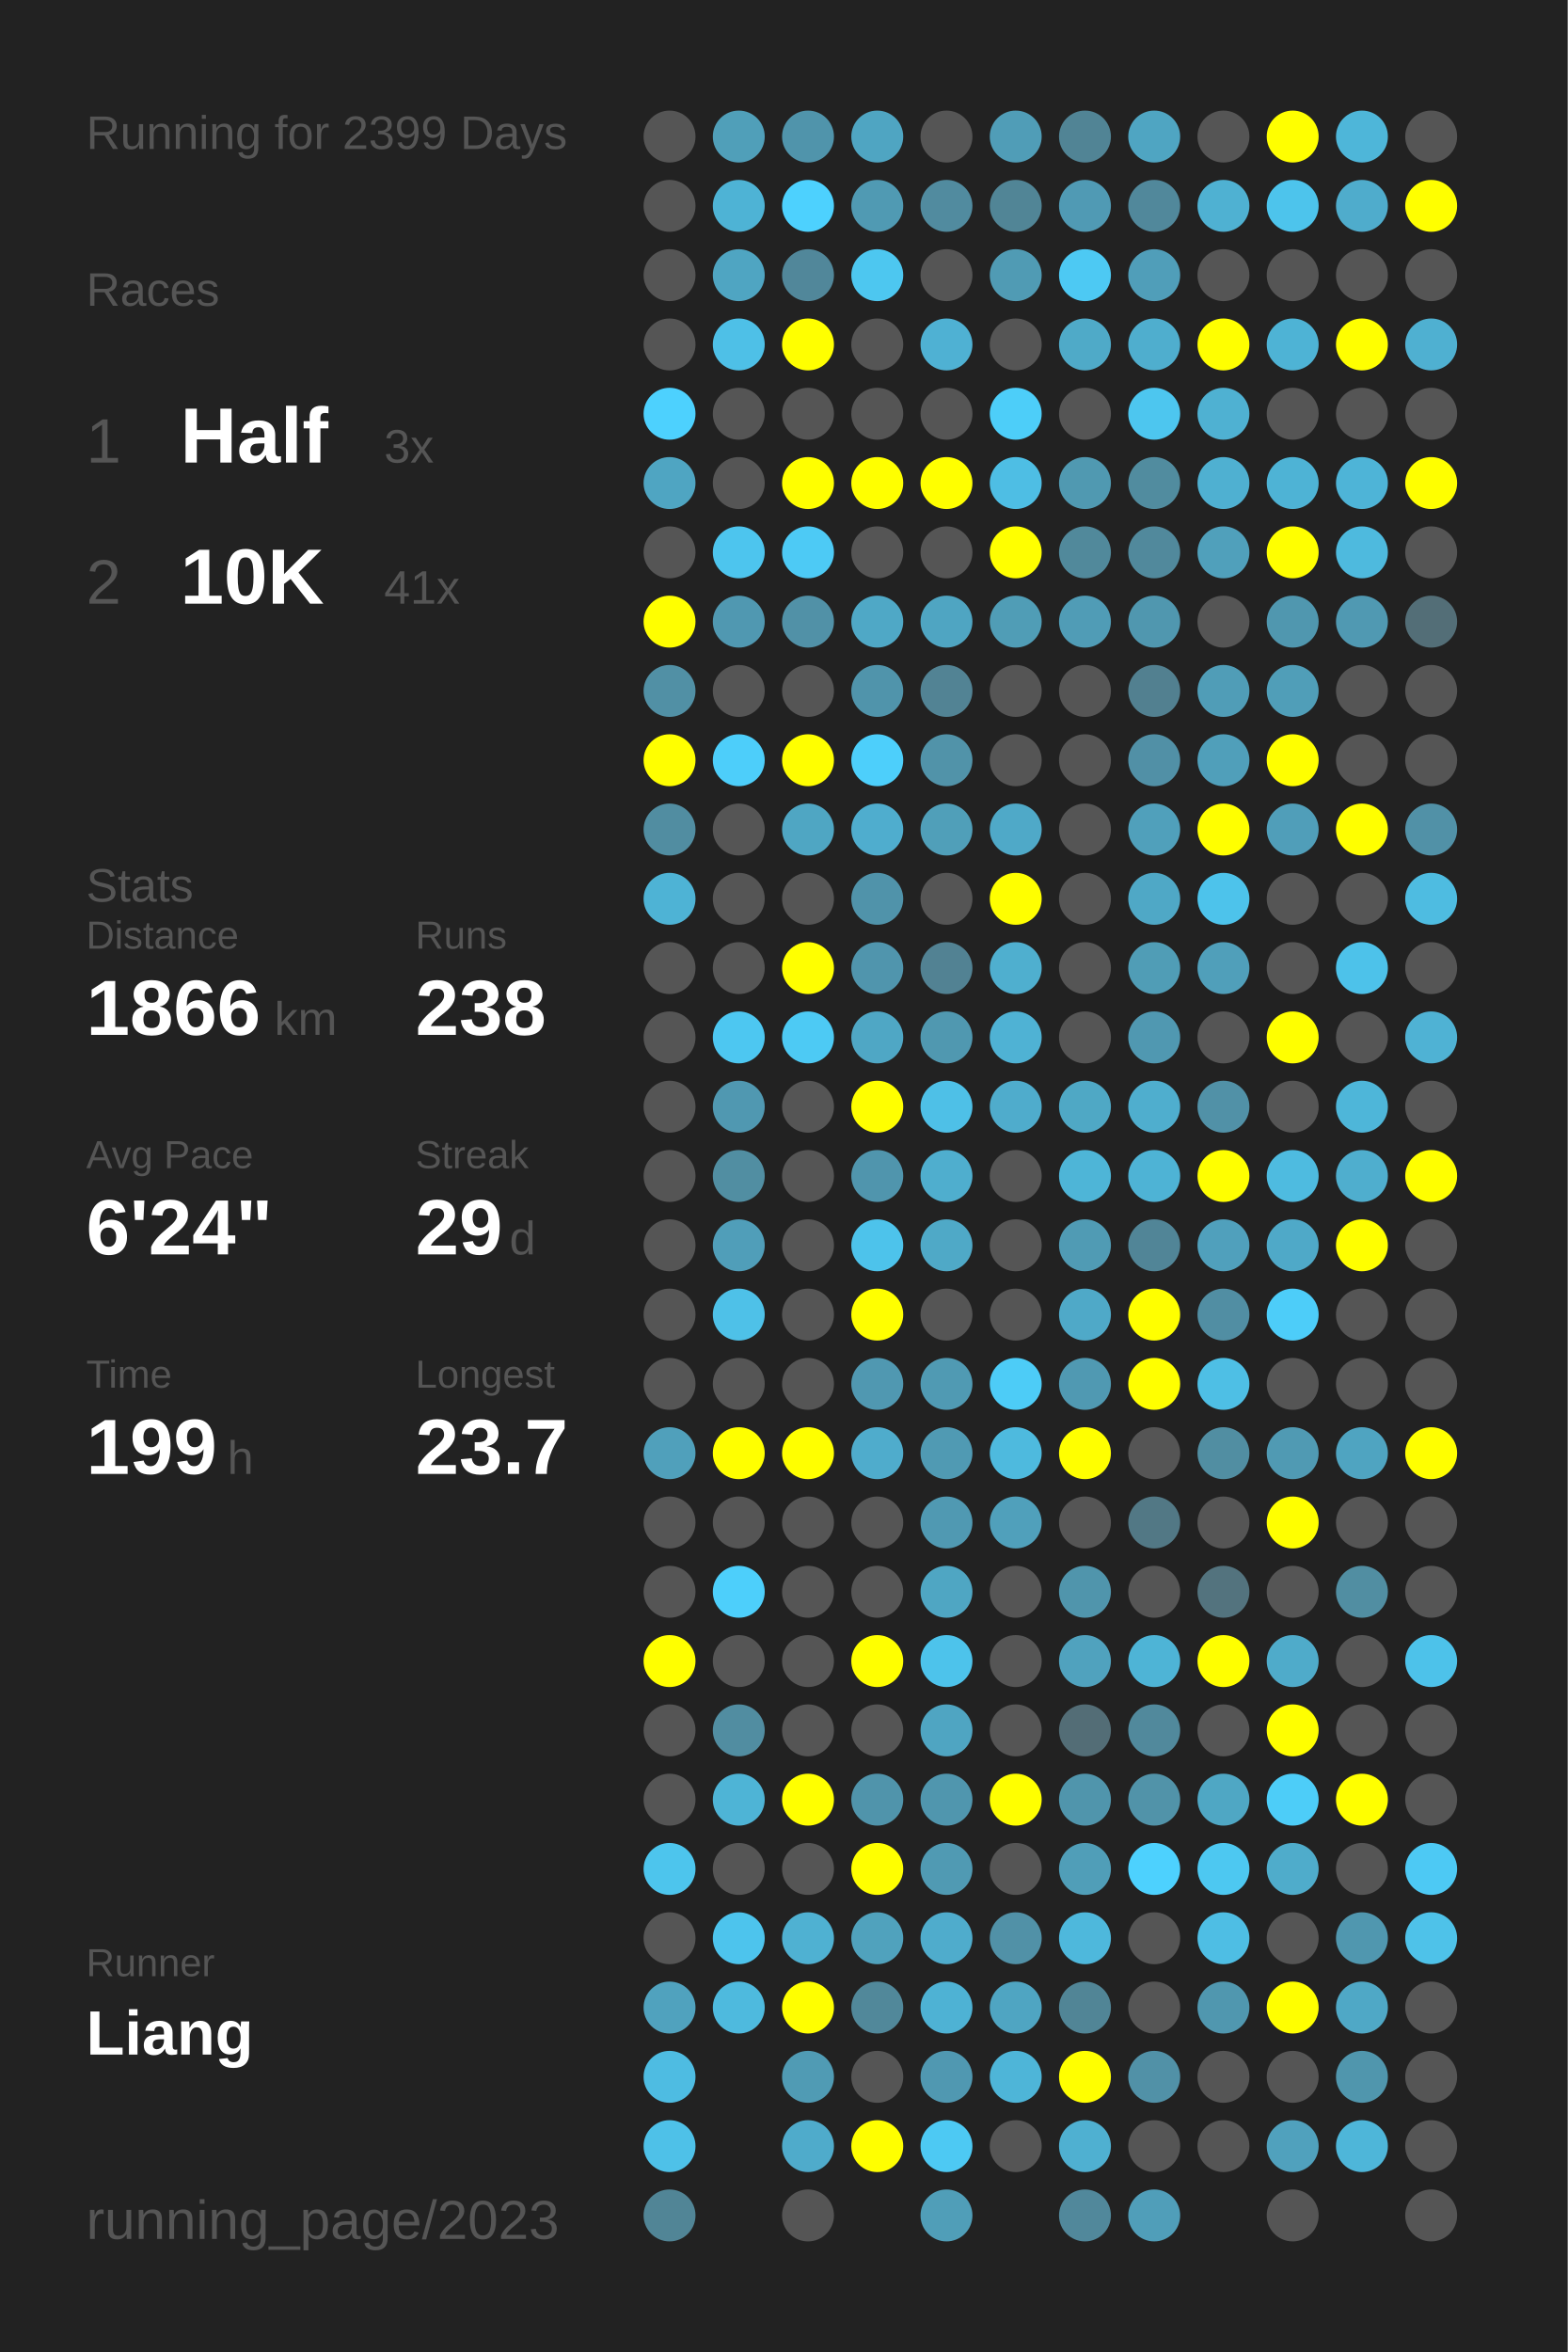
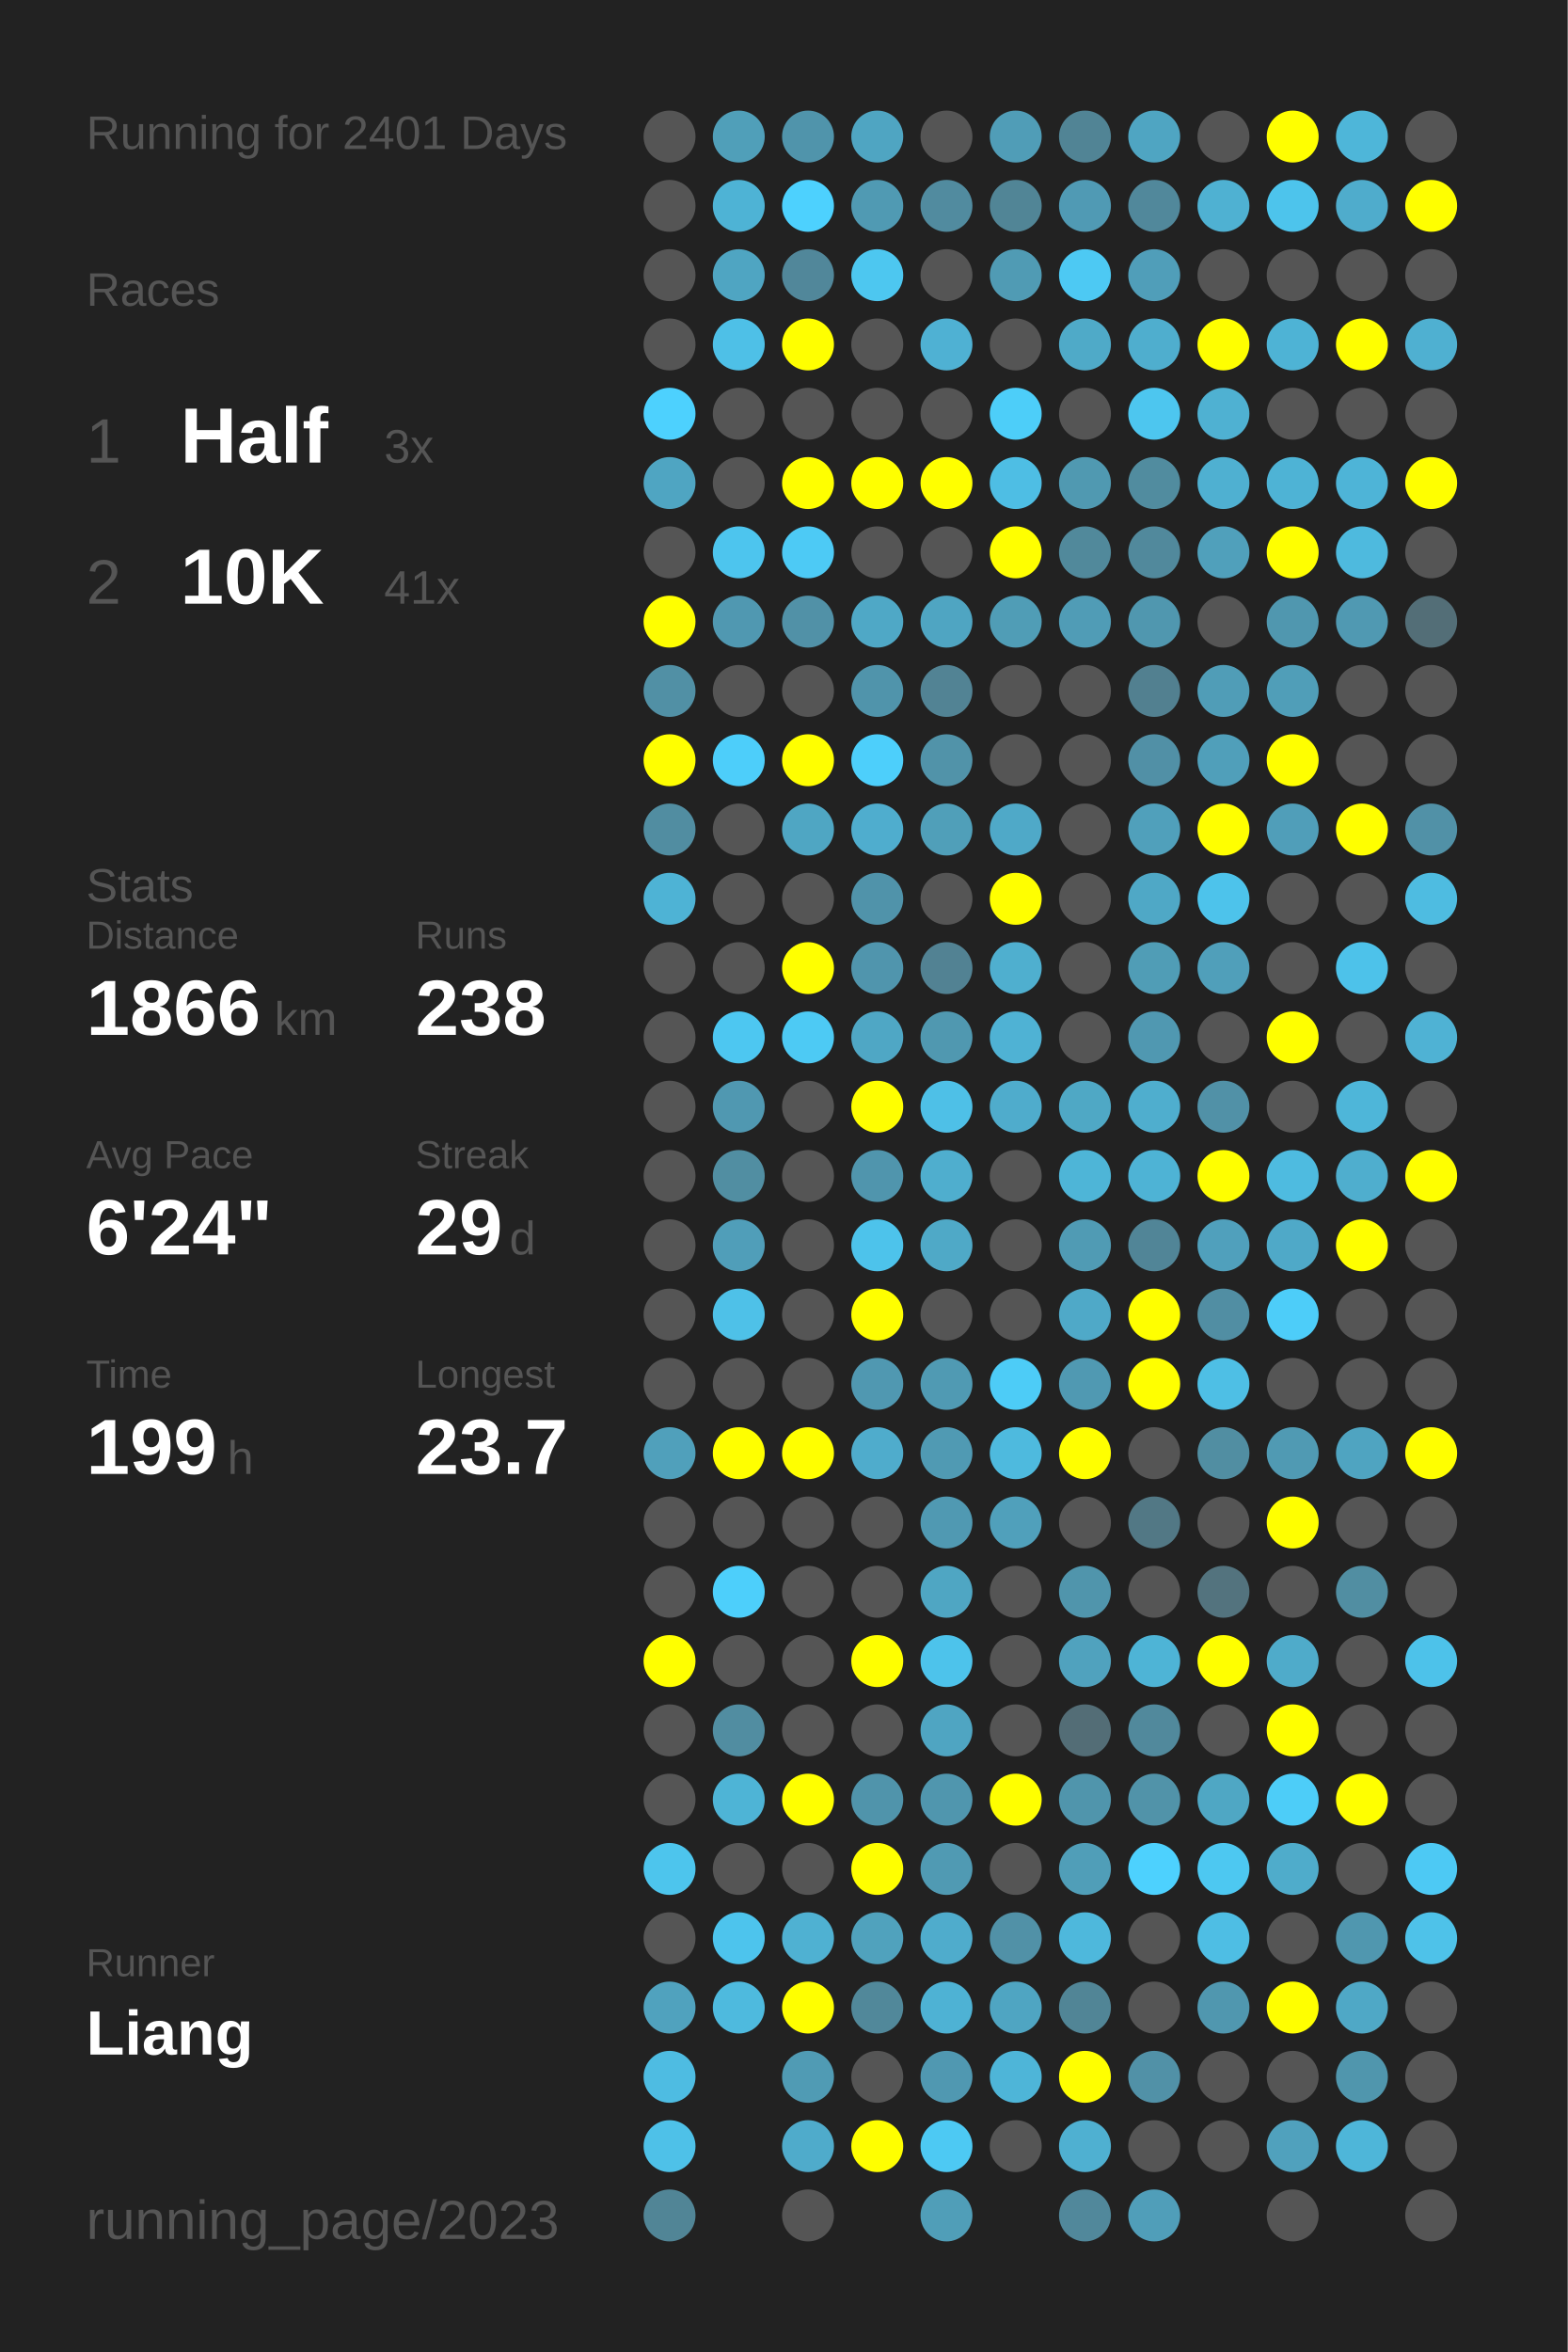
<svg xmlns="http://www.w3.org/2000/svg" baseProfile="full" height="300mm" version="1.1" viewBox="0,0,200,300" width="200mm">
  <defs />
  <rect fill="#222222" height="300" width="200" x="0" y="0" />
-   <text fill="#555555" style="font-size:6px; font-family:Arial;" x="11" y="19">Running for 2399 Days</text>
+   <text fill="#555555" style="font-size:6px; font-family:Arial;" x="11" y="19">Running for 2401 Days</text>
  <text fill="#555555" style="font-size:6px; font-family:Arial;" x="11" y="39">Races</text>
  <text fill="#555555" style="font-size:8px; font-family:Arial;" x="11" y="59">1</text>
  <text fill="#FFFFFF" style="font-size:10px; font-family:Arial; font-weight:bold;" x="23" y="59">Half</text>
  <text fill="#555555" style="font-size:6px; font-family:Arial;" x="49" y="59">3x</text>
  <text fill="#555555" style="font-size:8px; font-family:Arial;" x="11" y="77">2</text>
  <text fill="#FFFFFF" style="font-size:10px; font-family:Arial; font-weight:bold;" x="23" y="77">10K</text>
  <text fill="#555555" style="font-size:6px; font-family:Arial;" x="49" y="77">41x</text>
  <text fill="#555555" style="font-size:6px; font-family:Arial;" x="11" y="115">Stats</text>
  <text fill="#555555" style="font-size:5px; font-family:Arial;" x="11" y="121">Distance</text>
  <text fill="#FFFFFF" style="font-size:10px; font-family:Arial; font-weight:bold;" x="11" y="132">1866</text>
  <text fill="#555555" style="font-size:6px; font-family:Arial;" x="35" y="132">km</text>
  <text fill="#555555" style="font-size:5px; font-family:Arial;" x="53" y="121">Runs</text>
  <text fill="#FFFFFF" style="font-size:10px; font-family:Arial; font-weight:bold;" x="53" y="132">238</text>
  <text fill="#555555" style="font-size:5px; font-family:Arial;" x="11" y="149">Avg Pace</text>
  <text fill="#FFFFFF" style="font-size:10px; font-family:Arial; font-weight:bold;" x="11" y="160">6'24"</text>
  <text fill="#555555" style="font-size:5px; font-family:Arial;" x="53" y="149">Streak</text>
  <text fill="#FFFFFF" style="font-size:10px; font-family:Arial; font-weight:bold;" x="53" y="160">29</text>
  <text fill="#555555" style="font-size:6px; font-family:Arial;" x="65" y="160">d</text>
  <text fill="#555555" style="font-size:5px; font-family:Arial;" x="11" y="177">Time</text>
  <text fill="#FFFFFF" style="font-size:10px; font-family:Arial; font-weight:bold;" x="11" y="188">199</text>
  <text fill="#555555" style="font-size:6px; font-family:Arial;" x="29" y="188">h</text>
  <text fill="#555555" style="font-size:5px; font-family:Arial;" x="53" y="177">Longest</text>
  <text fill="#FFFFFF" style="font-size:10px; font-family:Arial; font-weight:bold;" x="53" y="188">23.7</text>
  <text fill="#555555" style="font-size:5px; font-family:Arial;" x="11" y="252.065">Runner</text>
  <text fill="#FFFFFF" style="font-size:8px; font-family:Arial; font-weight:bold;" x="11" y="262.065">Liang</text>
  <text fill="#555555" style="font-size:7px; font-family:Arial;" x="11" y="285.581">running_page/2023</text>
  <circle cx="85.417" cy="17.419" fill="#555555" r="3.312" />
  <circle cx="85.417" cy="26.258" fill="#555555" r="3.312" />
  <circle cx="85.417" cy="35.097" fill="#555555" r="3.312" />
  <circle cx="85.417" cy="43.935" fill="#555555" r="3.312" />
  <circle cx="85.417" cy="52.774" fill="#4dd1fe" r="3.312" />
  <circle cx="85.417" cy="61.613" fill="#4fa5c2" r="3.312" />
  <circle cx="85.417" cy="70.452" fill="#555555" r="3.312" />
  <circle cx="85.417" cy="79.29" fill="#FFFF00" r="3.312" />
  <circle cx="85.417" cy="88.129" fill="#5190a5" r="3.312" />
  <circle cx="85.417" cy="96.968" fill="#FFFF00" r="3.312" />
  <circle cx="85.417" cy="105.806" fill="#518da1" r="3.312" />
  <circle cx="85.417" cy="114.645" fill="#4eb3d5" r="3.312" />
  <circle cx="85.417" cy="123.484" fill="#555555" r="3.312" />
  <circle cx="85.417" cy="132.323" fill="#555555" r="3.312" />
  <circle cx="85.417" cy="141.161" fill="#555555" r="3.312" />
  <circle cx="85.417" cy="150" fill="#555555" r="3.312" />
  <circle cx="85.417" cy="158.839" fill="#555555" r="3.312" />
  <circle cx="85.417" cy="167.677" fill="#555555" r="3.312" />
  <circle cx="85.417" cy="176.516" fill="#555555" r="3.312" />
  <circle cx="85.417" cy="185.355" fill="#50a0bb" r="3.312" />
  <circle cx="85.417" cy="194.194" fill="#555555" r="3.312" />
  <circle cx="85.417" cy="203.032" fill="#555555" r="3.312" />
  <circle cx="85.417" cy="211.871" fill="#FFFF00" r="3.312" />
  <circle cx="85.417" cy="220.71" fill="#555555" r="3.312" />
  <circle cx="85.417" cy="229.548" fill="#555555" r="3.312" />
  <circle cx="85.417" cy="238.387" fill="#4dc5ed" r="3.312" />
  <circle cx="85.417" cy="247.226" fill="#555555" r="3.312" />
  <circle cx="85.417" cy="256.065" fill="#50a2be" r="3.312" />
  <circle cx="85.417" cy="264.903" fill="#4ebce2" r="3.312" />
  <circle cx="85.417" cy="273.742" fill="#4ec1e8" r="3.312" />
  <circle cx="85.417" cy="282.581" fill="#518596" r="3.312" />
  <circle cx="94.25" cy="17.419" fill="#509fb9" r="3.312" />
  <circle cx="94.25" cy="26.258" fill="#4eb3d5" r="3.312" />
  <circle cx="94.25" cy="35.097" fill="#4fa5c2" r="3.312" />
  <circle cx="94.25" cy="43.935" fill="#4ec0e7" r="3.312" />
  <circle cx="94.25" cy="52.774" fill="#555555" r="3.312" />
  <circle cx="94.25" cy="61.613" fill="#555555" r="3.312" />
  <circle cx="94.25" cy="70.452" fill="#4dc5ee" r="3.312" />
  <circle cx="94.25" cy="79.29" fill="#5098b1" r="3.312" />
  <circle cx="94.25" cy="88.129" fill="#555555" r="3.312" />
  <circle cx="94.25" cy="96.968" fill="#4dcefa" r="3.312" />
  <circle cx="94.25" cy="105.806" fill="#555555" r="3.312" />
  <circle cx="94.25" cy="114.645" fill="#555555" r="3.312" />
  <circle cx="94.25" cy="123.484" fill="#555555" r="3.312" />
  <circle cx="94.25" cy="132.323" fill="#4dc7f1" r="3.312" />
  <circle cx="94.25" cy="141.161" fill="#5098b1" r="3.312" />
  <circle cx="94.25" cy="150" fill="#518ea2" r="3.312" />
  <circle cx="94.25" cy="158.839" fill="#509eb9" r="3.312" />
  <circle cx="94.25" cy="167.677" fill="#4ec1e8" r="3.312" />
  <circle cx="94.25" cy="176.516" fill="#555555" r="3.312" />
  <circle cx="94.25" cy="185.355" fill="#FFFF00" r="3.312" />
  <circle cx="94.25" cy="194.194" fill="#555555" r="3.312" />
  <circle cx="94.25" cy="203.032" fill="#4dcffb" r="3.312" />
  <circle cx="94.25" cy="211.871" fill="#555555" r="3.312" />
  <circle cx="94.25" cy="220.71" fill="#518da1" r="3.312" />
  <circle cx="94.25" cy="229.548" fill="#4eb4d6" r="3.312" />
  <circle cx="94.25" cy="238.387" fill="#555555" r="3.312" />
  <circle cx="94.25" cy="247.226" fill="#4dc4ed" r="3.312" />
  <circle cx="94.25" cy="256.065" fill="#4ebade" r="3.312" />
  <circle cx="103.083" cy="17.419" fill="#5094ab" r="3.312" />
  <circle cx="103.083" cy="26.258" fill="#4dd1fe" r="3.312" />
  <circle cx="103.083" cy="35.097" fill="#51879a" r="3.312" />
  <circle cx="103.083" cy="43.935" fill="#FFFF00" r="3.312" />
  <circle cx="103.083" cy="52.774" fill="#555555" r="3.312" />
  <circle cx="103.083" cy="61.613" fill="#FFFF00" r="3.312" />
  <circle cx="103.083" cy="70.452" fill="#4dcaf5" r="3.312" />
  <circle cx="103.083" cy="79.29" fill="#5191a7" r="3.312" />
  <circle cx="103.083" cy="88.129" fill="#555555" r="3.312" />
  <circle cx="103.083" cy="96.968" fill="#FFFF00" r="3.312" />
  <circle cx="103.083" cy="105.806" fill="#4fa6c3" r="3.312" />
  <circle cx="103.083" cy="114.645" fill="#555555" r="3.312" />
  <circle cx="103.083" cy="123.484" fill="#FFFF00" r="3.312" />
  <circle cx="103.083" cy="132.323" fill="#4dcaf4" r="3.312" />
  <circle cx="103.083" cy="141.161" fill="#555555" r="3.312" />
  <circle cx="103.083" cy="150" fill="#555555" r="3.312" />
  <circle cx="103.083" cy="158.839" fill="#555555" r="3.312" />
  <circle cx="103.083" cy="167.677" fill="#555555" r="3.312" />
  <circle cx="103.083" cy="176.516" fill="#555555" r="3.312" />
  <circle cx="103.083" cy="185.355" fill="#FFFF00" r="3.312" />
  <circle cx="103.083" cy="194.194" fill="#555555" r="3.312" />
  <circle cx="103.083" cy="203.032" fill="#555555" r="3.312" />
  <circle cx="103.083" cy="211.871" fill="#555555" r="3.312" />
  <circle cx="103.083" cy="220.71" fill="#555555" r="3.312" />
  <circle cx="103.083" cy="229.548" fill="#FFFF00" r="3.312" />
  <circle cx="103.083" cy="238.387" fill="#555555" r="3.312" />
  <circle cx="103.083" cy="247.226" fill="#4fb1d2" r="3.312" />
  <circle cx="103.083" cy="256.065" fill="#FFFF00" r="3.312" />
  <circle cx="103.083" cy="264.903" fill="#509bb4" r="3.312" />
  <circle cx="103.083" cy="273.742" fill="#4fabcb" r="3.312" />
  <circle cx="103.083" cy="282.581" fill="#555555" r="3.312" />
  <circle cx="111.917" cy="17.419" fill="#4fa5c2" r="3.312" />
  <circle cx="111.917" cy="26.258" fill="#509ab3" r="3.312" />
  <circle cx="111.917" cy="35.097" fill="#4dc7f0" r="3.312" />
  <circle cx="111.917" cy="43.935" fill="#555555" r="3.312" />
  <circle cx="111.917" cy="52.774" fill="#555555" r="3.312" />
  <circle cx="111.917" cy="61.613" fill="#FFFF00" r="3.312" />
  <circle cx="111.917" cy="70.452" fill="#555555" r="3.312" />
  <circle cx="111.917" cy="79.29" fill="#4fa8c6" r="3.312" />
  <circle cx="111.917" cy="88.129" fill="#5094ab" r="3.312" />
  <circle cx="111.917" cy="96.968" fill="#4dcffb" r="3.312" />
  <circle cx="111.917" cy="105.806" fill="#4fadce" r="3.312" />
  <circle cx="111.917" cy="114.645" fill="#5093aa" r="3.312" />
  <circle cx="111.917" cy="123.484" fill="#5095ad" r="3.312" />
  <circle cx="111.917" cy="132.323" fill="#4fa7c5" r="3.312" />
  <circle cx="111.917" cy="141.161" fill="#FFFF00" r="3.312" />
  <circle cx="111.917" cy="150" fill="#5095ad" r="3.312" />
  <circle cx="111.917" cy="158.839" fill="#4dc3eb" r="3.312" />
  <circle cx="111.917" cy="167.677" fill="#FFFF00" r="3.312" />
  <circle cx="111.917" cy="176.516" fill="#5098b1" r="3.312" />
  <circle cx="111.917" cy="185.355" fill="#4faccc" r="3.312" />
  <circle cx="111.917" cy="194.194" fill="#555555" r="3.312" />
  <circle cx="111.917" cy="203.032" fill="#555555" r="3.312" />
  <circle cx="111.917" cy="211.871" fill="#FFFF00" r="3.312" />
  <circle cx="111.917" cy="220.71" fill="#555555" r="3.312" />
  <circle cx="111.917" cy="229.548" fill="#5094ab" r="3.312" />
  <circle cx="111.917" cy="238.387" fill="#FFFF00" r="3.312" />
  <circle cx="111.917" cy="247.226" fill="#50a2bd" r="3.312" />
  <circle cx="111.917" cy="256.065" fill="#51889a" r="3.312" />
  <circle cx="111.917" cy="264.903" fill="#555555" r="3.312" />
  <circle cx="111.917" cy="273.742" fill="#FFFF00" r="3.312" />
  <circle cx="120.75" cy="17.419" fill="#555555" r="3.312" />
  <circle cx="120.75" cy="26.258" fill="#518b9f" r="3.312" />
  <circle cx="120.75" cy="35.097" fill="#555555" r="3.312" />
  <circle cx="120.75" cy="43.935" fill="#4fb1d3" r="3.312" />
  <circle cx="120.75" cy="52.774" fill="#555555" r="3.312" />
  <circle cx="120.75" cy="61.613" fill="#FFFF00" r="3.312" />
  <circle cx="120.75" cy="70.452" fill="#555555" r="3.312" />
  <circle cx="120.75" cy="79.29" fill="#4fa5c2" r="3.312" />
  <circle cx="120.75" cy="88.129" fill="#528394" r="3.312" />
  <circle cx="120.75" cy="96.968" fill="#5193a9" r="3.312" />
  <circle cx="120.75" cy="105.806" fill="#509fb9" r="3.312" />
  <circle cx="120.75" cy="114.645" fill="#555555" r="3.312" />
  <circle cx="120.75" cy="123.484" fill="#528293" r="3.312" />
  <circle cx="120.75" cy="132.323" fill="#5098b0" r="3.312" />
  <circle cx="120.75" cy="141.161" fill="#4ec0e7" r="3.312" />
  <circle cx="120.75" cy="150" fill="#4faece" r="3.312" />
  <circle cx="120.75" cy="158.839" fill="#4fa9c7" r="3.312" />
  <circle cx="120.75" cy="167.677" fill="#555555" r="3.312" />
  <circle cx="120.75" cy="176.516" fill="#509ab3" r="3.312" />
  <circle cx="120.75" cy="185.355" fill="#509ab3" r="3.312" />
  <circle cx="120.75" cy="194.194" fill="#5099b2" r="3.312" />
  <circle cx="120.75" cy="203.032" fill="#4fa6c3" r="3.312" />
  <circle cx="120.75" cy="211.871" fill="#4dc3eb" r="3.312" />
  <circle cx="120.75" cy="220.71" fill="#4fa5c2" r="3.312" />
  <circle cx="120.75" cy="229.548" fill="#5096ae" r="3.312" />
  <circle cx="120.75" cy="238.387" fill="#509ab3" r="3.312" />
  <circle cx="120.75" cy="247.226" fill="#4faccc" r="3.312" />
  <circle cx="120.75" cy="256.065" fill="#4eb2d4" r="3.312" />
  <circle cx="120.75" cy="264.903" fill="#5098b1" r="3.312" />
  <circle cx="120.75" cy="273.742" fill="#4dc9f3" r="3.312" />
  <circle cx="120.75" cy="282.581" fill="#509eb8" r="3.312" />
  <circle cx="129.583" cy="17.419" fill="#509db7" r="3.312" />
  <circle cx="129.583" cy="26.258" fill="#518596" r="3.312" />
  <circle cx="129.583" cy="35.097" fill="#509bb4" r="3.312" />
  <circle cx="129.583" cy="43.935" fill="#555555" r="3.312" />
  <circle cx="129.583" cy="52.774" fill="#4dcef9" r="3.312" />
  <circle cx="129.583" cy="61.613" fill="#4ebee4" r="3.312" />
  <circle cx="129.583" cy="70.452" fill="#FFFF00" r="3.312" />
  <circle cx="129.583" cy="79.29" fill="#509db6" r="3.312" />
  <circle cx="129.583" cy="88.129" fill="#555555" r="3.312" />
  <circle cx="129.583" cy="96.968" fill="#555555" r="3.312" />
  <circle cx="129.583" cy="105.806" fill="#4fa9c8" r="3.312" />
  <circle cx="129.583" cy="114.645" fill="#FFFF00" r="3.312" />
  <circle cx="129.583" cy="123.484" fill="#4fafcf" r="3.312" />
  <circle cx="129.583" cy="132.323" fill="#4fb2d4" r="3.312" />
  <circle cx="129.583" cy="141.161" fill="#4faccc" r="3.312" />
  <circle cx="129.583" cy="150" fill="#555555" r="3.312" />
  <circle cx="129.583" cy="158.839" fill="#555555" r="3.312" />
  <circle cx="129.583" cy="167.677" fill="#555555" r="3.312" />
  <circle cx="129.583" cy="176.516" fill="#4dccf7" r="3.312" />
  <circle cx="129.583" cy="185.355" fill="#4ebade" r="3.312" />
  <circle cx="129.583" cy="194.194" fill="#50a0bb" r="3.312" />
  <circle cx="129.583" cy="203.032" fill="#555555" r="3.312" />
  <circle cx="129.583" cy="211.871" fill="#555555" r="3.312" />
  <circle cx="129.583" cy="220.71" fill="#555555" r="3.312" />
  <circle cx="129.583" cy="229.548" fill="#FFFF00" r="3.312" />
  <circle cx="129.583" cy="238.387" fill="#555555" r="3.312" />
  <circle cx="129.583" cy="247.226" fill="#5191a7" r="3.312" />
  <circle cx="129.583" cy="256.065" fill="#4fa5c2" r="3.312" />
  <circle cx="129.583" cy="264.903" fill="#4eb5d8" r="3.312" />
  <circle cx="129.583" cy="273.742" fill="#555555" r="3.312" />
  <circle cx="138.417" cy="17.419" fill="#518495" r="3.312" />
  <circle cx="138.417" cy="26.258" fill="#509ab4" r="3.312" />
  <circle cx="138.417" cy="35.097" fill="#4dc9f3" r="3.312" />
  <circle cx="138.417" cy="43.935" fill="#4faac8" r="3.312" />
  <circle cx="138.417" cy="52.774" fill="#555555" r="3.312" />
  <circle cx="138.417" cy="61.613" fill="#5099b1" r="3.312" />
  <circle cx="138.417" cy="70.452" fill="#51899b" r="3.312" />
  <circle cx="138.417" cy="79.29" fill="#509cb6" r="3.312" />
  <circle cx="138.417" cy="88.129" fill="#555555" r="3.312" />
  <circle cx="138.417" cy="96.968" fill="#555555" r="3.312" />
  <circle cx="138.417" cy="105.806" fill="#555555" r="3.312" />
  <circle cx="138.417" cy="114.645" fill="#555555" r="3.312" />
  <circle cx="138.417" cy="123.484" fill="#555555" r="3.312" />
  <circle cx="138.417" cy="132.323" fill="#555555" r="3.312" />
  <circle cx="138.417" cy="141.161" fill="#4fa8c5" r="3.312" />
  <circle cx="138.417" cy="150" fill="#4eb5d7" r="3.312" />
  <circle cx="138.417" cy="158.839" fill="#509bb4" r="3.312" />
  <circle cx="138.417" cy="167.677" fill="#4fa9c8" r="3.312" />
  <circle cx="138.417" cy="176.516" fill="#5099b2" r="3.312" />
  <circle cx="138.417" cy="185.355" fill="#FFFF00" r="3.312" />
  <circle cx="138.417" cy="194.194" fill="#555555" r="3.312" />
  <circle cx="138.417" cy="203.032" fill="#5095ac" r="3.312" />
  <circle cx="138.417" cy="211.871" fill="#50a2be" r="3.312" />
  <circle cx="138.417" cy="220.71" fill="#536d76" r="3.312" />
  <circle cx="138.417" cy="229.548" fill="#5095ac" r="3.312" />
  <circle cx="138.417" cy="238.387" fill="#509eb8" r="3.312" />
  <circle cx="138.417" cy="247.226" fill="#4eb8dc" r="3.312" />
  <circle cx="138.417" cy="256.065" fill="#518596" r="3.312" />
  <circle cx="138.417" cy="264.903" fill="#FFFF00" r="3.312" />
  <circle cx="138.417" cy="273.742" fill="#4fb0d1" r="3.312" />
  <circle cx="138.417" cy="282.581" fill="#51889b" r="3.312" />
  <circle cx="147.25" cy="17.419" fill="#4fa5c2" r="3.312" />
  <circle cx="147.25" cy="26.258" fill="#51889b" r="3.312" />
  <circle cx="147.25" cy="35.097" fill="#509eb9" r="3.312" />
  <circle cx="147.25" cy="43.935" fill="#4faece" r="3.312" />
  <circle cx="147.25" cy="52.774" fill="#4dc6ef" r="3.312" />
  <circle cx="147.25" cy="61.613" fill="#518c9f" r="3.312" />
  <circle cx="147.25" cy="70.452" fill="#51899c" r="3.312" />
  <circle cx="147.25" cy="79.29" fill="#5097af" r="3.312" />
  <circle cx="147.25" cy="88.129" fill="#528090" r="3.312" />
  <circle cx="147.25" cy="96.968" fill="#5190a6" r="3.312" />
  <circle cx="147.25" cy="105.806" fill="#50a0bb" r="3.312" />
  <circle cx="147.25" cy="114.645" fill="#4fa8c6" r="3.312" />
  <circle cx="147.25" cy="123.484" fill="#509db6" r="3.312" />
  <circle cx="147.25" cy="132.323" fill="#5098b1" r="3.312" />
  <circle cx="147.25" cy="141.161" fill="#4faece" r="3.312" />
  <circle cx="147.25" cy="150" fill="#4eb3d5" r="3.312" />
  <circle cx="147.25" cy="158.839" fill="#518597" r="3.312" />
  <circle cx="147.25" cy="167.677" fill="#FFFF00" r="3.312" />
  <circle cx="147.25" cy="176.516" fill="#FFFF00" r="3.312" />
  <circle cx="147.25" cy="185.355" fill="#555555" r="3.312" />
  <circle cx="147.25" cy="194.194" fill="#527885" r="3.312" />
  <circle cx="147.25" cy="203.032" fill="#555555" r="3.312" />
  <circle cx="147.25" cy="211.871" fill="#4eb4d6" r="3.312" />
  <circle cx="147.25" cy="220.71" fill="#51899c" r="3.312" />
  <circle cx="147.25" cy="229.548" fill="#5193a9" r="3.312" />
  <circle cx="147.25" cy="238.387" fill="#4dd1fe" r="3.312" />
  <circle cx="147.25" cy="247.226" fill="#555555" r="3.312" />
  <circle cx="147.25" cy="256.065" fill="#555555" r="3.312" />
  <circle cx="147.25" cy="264.903" fill="#5191a7" r="3.312" />
  <circle cx="147.25" cy="273.742" fill="#555555" r="3.312" />
  <circle cx="147.25" cy="282.581" fill="#509eb9" r="3.312" />
  <circle cx="156.083" cy="17.419" fill="#555555" r="3.312" />
  <circle cx="156.083" cy="26.258" fill="#4fb1d2" r="3.312" />
  <circle cx="156.083" cy="35.097" fill="#555555" r="3.312" />
  <circle cx="156.083" cy="43.935" fill="#FFFF00" r="3.312" />
  <circle cx="156.083" cy="52.774" fill="#4fb1d2" r="3.312" />
  <circle cx="156.083" cy="61.613" fill="#4fb0d1" r="3.312" />
  <circle cx="156.083" cy="70.452" fill="#50a0bb" r="3.312" />
  <circle cx="156.083" cy="79.29" fill="#555555" r="3.312" />
  <circle cx="156.083" cy="88.129" fill="#509db7" r="3.312" />
  <circle cx="156.083" cy="96.968" fill="#509fba" r="3.312" />
  <circle cx="156.083" cy="105.806" fill="#FFFF00" r="3.312" />
  <circle cx="156.083" cy="114.645" fill="#4dc3eb" r="3.312" />
  <circle cx="156.083" cy="123.484" fill="#509fba" r="3.312" />
  <circle cx="156.083" cy="132.323" fill="#555555" r="3.312" />
  <circle cx="156.083" cy="141.161" fill="#5191a7" r="3.312" />
  <circle cx="156.083" cy="150" fill="#FFFF00" r="3.312" />
  <circle cx="156.083" cy="158.839" fill="#50a0bc" r="3.312" />
  <circle cx="156.083" cy="167.677" fill="#518ea3" r="3.312" />
  <circle cx="156.083" cy="176.516" fill="#4ebfe5" r="3.312" />
  <circle cx="156.083" cy="185.355" fill="#518ea2" r="3.312" />
  <circle cx="156.083" cy="194.194" fill="#555555" r="3.312" />
  <circle cx="156.083" cy="203.032" fill="#53737e" r="3.312" />
  <circle cx="156.083" cy="211.871" fill="#FFFF00" r="3.312" />
  <circle cx="156.083" cy="220.71" fill="#555555" r="3.312" />
  <circle cx="156.083" cy="229.548" fill="#4fa7c4" r="3.312" />
  <circle cx="156.083" cy="238.387" fill="#4dc8f1" r="3.312" />
  <circle cx="156.083" cy="247.226" fill="#4ebee4" r="3.312" />
  <circle cx="156.083" cy="256.065" fill="#5097af" r="3.312" />
  <circle cx="156.083" cy="264.903" fill="#555555" r="3.312" />
  <circle cx="156.083" cy="273.742" fill="#555555" r="3.312" />
  <circle cx="164.917" cy="17.419" fill="#FFFF00" r="3.312" />
  <circle cx="164.917" cy="26.258" fill="#4dc4ec" r="3.312" />
  <circle cx="164.917" cy="35.097" fill="#555555" r="3.312" />
  <circle cx="164.917" cy="43.935" fill="#4eb3d5" r="3.312" />
  <circle cx="164.917" cy="52.774" fill="#555555" r="3.312" />
  <circle cx="164.917" cy="61.613" fill="#4eb3d5" r="3.312" />
  <circle cx="164.917" cy="70.452" fill="#FFFF00" r="3.312" />
  <circle cx="164.917" cy="79.29" fill="#5097af" r="3.312" />
  <circle cx="164.917" cy="88.129" fill="#509eb8" r="3.312" />
  <circle cx="164.917" cy="96.968" fill="#FFFF00" r="3.312" />
  <circle cx="164.917" cy="105.806" fill="#509eb9" r="3.312" />
  <circle cx="164.917" cy="114.645" fill="#555555" r="3.312" />
  <circle cx="164.917" cy="123.484" fill="#555555" r="3.312" />
  <circle cx="164.917" cy="132.323" fill="#FFFF00" r="3.312" />
  <circle cx="164.917" cy="141.161" fill="#555555" r="3.312" />
  <circle cx="164.917" cy="150" fill="#4ebbe0" r="3.312" />
  <circle cx="164.917" cy="158.839" fill="#4fa9c8" r="3.312" />
  <circle cx="164.917" cy="167.677" fill="#4dcdf9" r="3.312" />
  <circle cx="164.917" cy="176.516" fill="#555555" r="3.312" />
  <circle cx="164.917" cy="185.355" fill="#509ab3" r="3.312" />
  <circle cx="164.917" cy="194.194" fill="#FFFF00" r="3.312" />
  <circle cx="164.917" cy="203.032" fill="#555555" r="3.312" />
  <circle cx="164.917" cy="211.871" fill="#4fabca" r="3.312" />
  <circle cx="164.917" cy="220.71" fill="#FFFF00" r="3.312" />
  <circle cx="164.917" cy="229.548" fill="#4dcdf8" r="3.312" />
  <circle cx="164.917" cy="238.387" fill="#4faccb" r="3.312" />
  <circle cx="164.917" cy="247.226" fill="#555555" r="3.312" />
  <circle cx="164.917" cy="256.065" fill="#FFFF00" r="3.312" />
  <circle cx="164.917" cy="264.903" fill="#555555" r="3.312" />
  <circle cx="164.917" cy="273.742" fill="#50a1bd" r="3.312" />
  <circle cx="164.917" cy="282.581" fill="#555555" r="3.312" />
  <circle cx="173.75" cy="17.419" fill="#4eb6d9" r="3.312" />
  <circle cx="173.75" cy="26.258" fill="#4faccc" r="3.312" />
  <circle cx="173.75" cy="35.097" fill="#555555" r="3.312" />
  <circle cx="173.75" cy="43.935" fill="#FFFF00" r="3.312" />
  <circle cx="173.75" cy="52.774" fill="#555555" r="3.312" />
  <circle cx="173.75" cy="61.613" fill="#4eb4d7" r="3.312" />
  <circle cx="173.75" cy="70.452" fill="#4ebade" r="3.312" />
  <circle cx="173.75" cy="79.29" fill="#5099b2" r="3.312" />
  <circle cx="173.75" cy="88.129" fill="#555555" r="3.312" />
  <circle cx="173.75" cy="96.968" fill="#555555" r="3.312" />
  <circle cx="173.75" cy="105.806" fill="#FFFF00" r="3.312" />
  <circle cx="173.75" cy="114.645" fill="#555555" r="3.312" />
  <circle cx="173.75" cy="123.484" fill="#4dc2ea" r="3.312" />
  <circle cx="173.75" cy="132.323" fill="#555555" r="3.312" />
  <circle cx="173.75" cy="141.161" fill="#4eb6d9" r="3.312" />
  <circle cx="173.75" cy="150" fill="#4faece" r="3.312" />
  <circle cx="173.75" cy="158.839" fill="#FFFF00" r="3.312" />
  <circle cx="173.75" cy="167.677" fill="#555555" r="3.312" />
  <circle cx="173.75" cy="176.516" fill="#555555" r="3.312" />
  <circle cx="173.75" cy="185.355" fill="#4fa4c1" r="3.312" />
  <circle cx="173.75" cy="194.194" fill="#555555" r="3.312" />
  <circle cx="173.75" cy="203.032" fill="#518ea2" r="3.312" />
  <circle cx="173.75" cy="211.871" fill="#555555" r="3.312" />
  <circle cx="173.75" cy="220.71" fill="#555555" r="3.312" />
  <circle cx="173.75" cy="229.548" fill="#FFFF00" r="3.312" />
  <circle cx="173.75" cy="238.387" fill="#555555" r="3.312" />
  <circle cx="173.75" cy="247.226" fill="#5097af" r="3.312" />
  <circle cx="173.75" cy="256.065" fill="#4fa8c6" r="3.312" />
  <circle cx="173.75" cy="264.903" fill="#5096ad" r="3.312" />
  <circle cx="173.75" cy="273.742" fill="#4eb6d9" r="3.312" />
  <circle cx="182.583" cy="17.419" fill="#555555" r="3.312" />
  <circle cx="182.583" cy="26.258" fill="#FFFF00" r="3.312" />
  <circle cx="182.583" cy="35.097" fill="#555555" r="3.312" />
  <circle cx="182.583" cy="43.935" fill="#4fb0d1" r="3.312" />
  <circle cx="182.583" cy="52.774" fill="#555555" r="3.312" />
  <circle cx="182.583" cy="61.613" fill="#FFFF00" r="3.312" />
  <circle cx="182.583" cy="70.452" fill="#555555" r="3.312" />
  <circle cx="182.583" cy="79.29" fill="#536e77" r="3.312" />
  <circle cx="182.583" cy="88.129" fill="#555555" r="3.312" />
  <circle cx="182.583" cy="96.968" fill="#555555" r="3.312" />
  <circle cx="182.583" cy="105.806" fill="#5191a7" r="3.312" />
  <circle cx="182.583" cy="114.645" fill="#4ebce1" r="3.312" />
  <circle cx="182.583" cy="123.484" fill="#555555" r="3.312" />
  <circle cx="182.583" cy="132.323" fill="#4fb2d4" r="3.312" />
  <circle cx="182.583" cy="141.161" fill="#555555" r="3.312" />
  <circle cx="182.583" cy="150" fill="#FFFF00" r="3.312" />
  <circle cx="182.583" cy="158.839" fill="#555555" r="3.312" />
  <circle cx="182.583" cy="167.677" fill="#555555" r="3.312" />
  <circle cx="182.583" cy="176.516" fill="#555555" r="3.312" />
  <circle cx="182.583" cy="185.355" fill="#FFFF00" r="3.312" />
  <circle cx="182.583" cy="194.194" fill="#555555" r="3.312" />
  <circle cx="182.583" cy="203.032" fill="#555555" r="3.312" />
  <circle cx="182.583" cy="211.871" fill="#4dc2ea" r="3.312" />
  <circle cx="182.583" cy="220.71" fill="#555555" r="3.312" />
  <circle cx="182.583" cy="229.548" fill="#555555" r="3.312" />
  <circle cx="182.583" cy="238.387" fill="#4dc9f4" r="3.312" />
  <circle cx="182.583" cy="247.226" fill="#4ec2e9" r="3.312" />
  <circle cx="182.583" cy="256.065" fill="#555555" r="3.312" />
  <circle cx="182.583" cy="264.903" fill="#555555" r="3.312" />
  <circle cx="182.583" cy="273.742" fill="#555555" r="3.312" />
  <circle cx="182.583" cy="282.581" fill="#555555" r="3.312" />
</svg>
